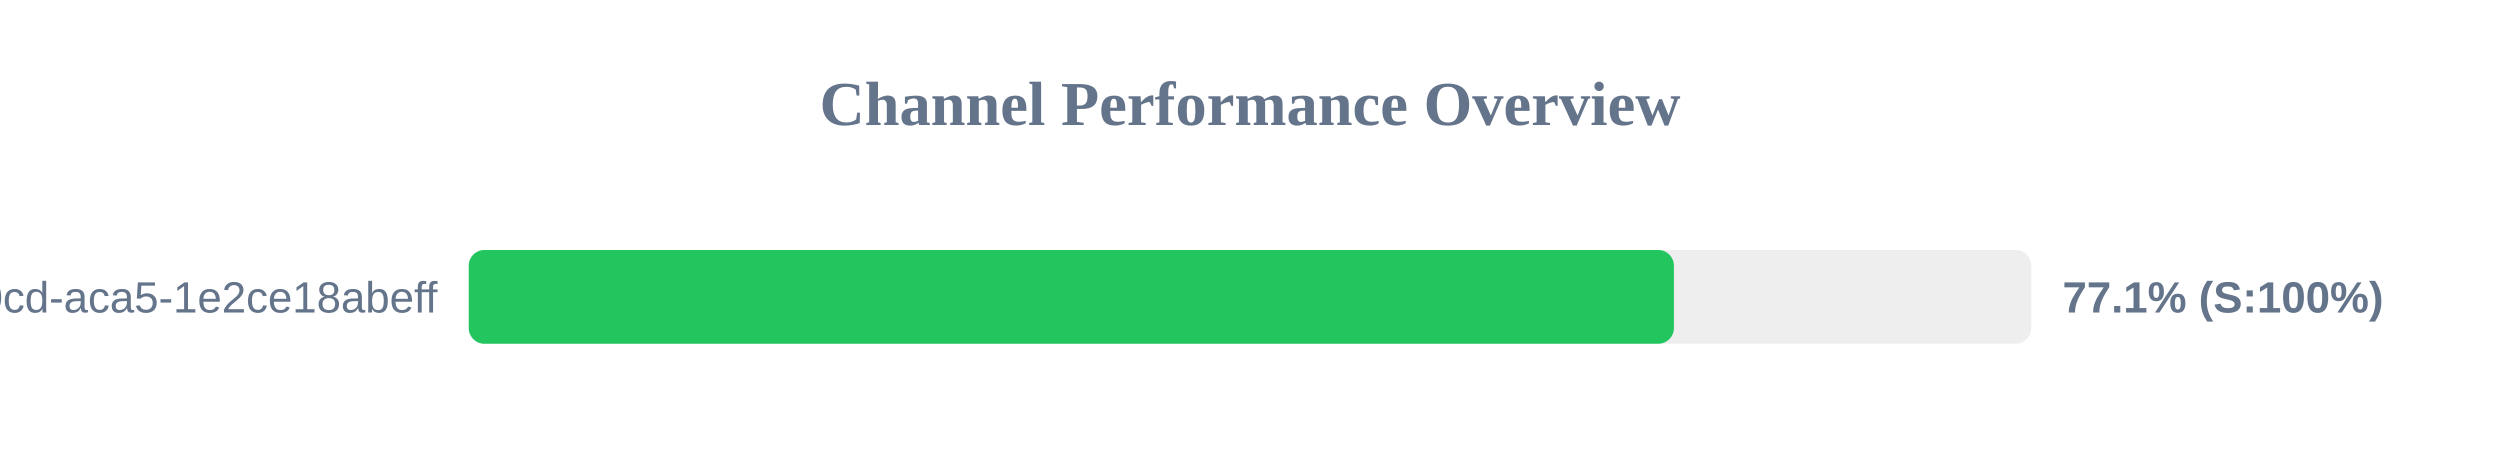
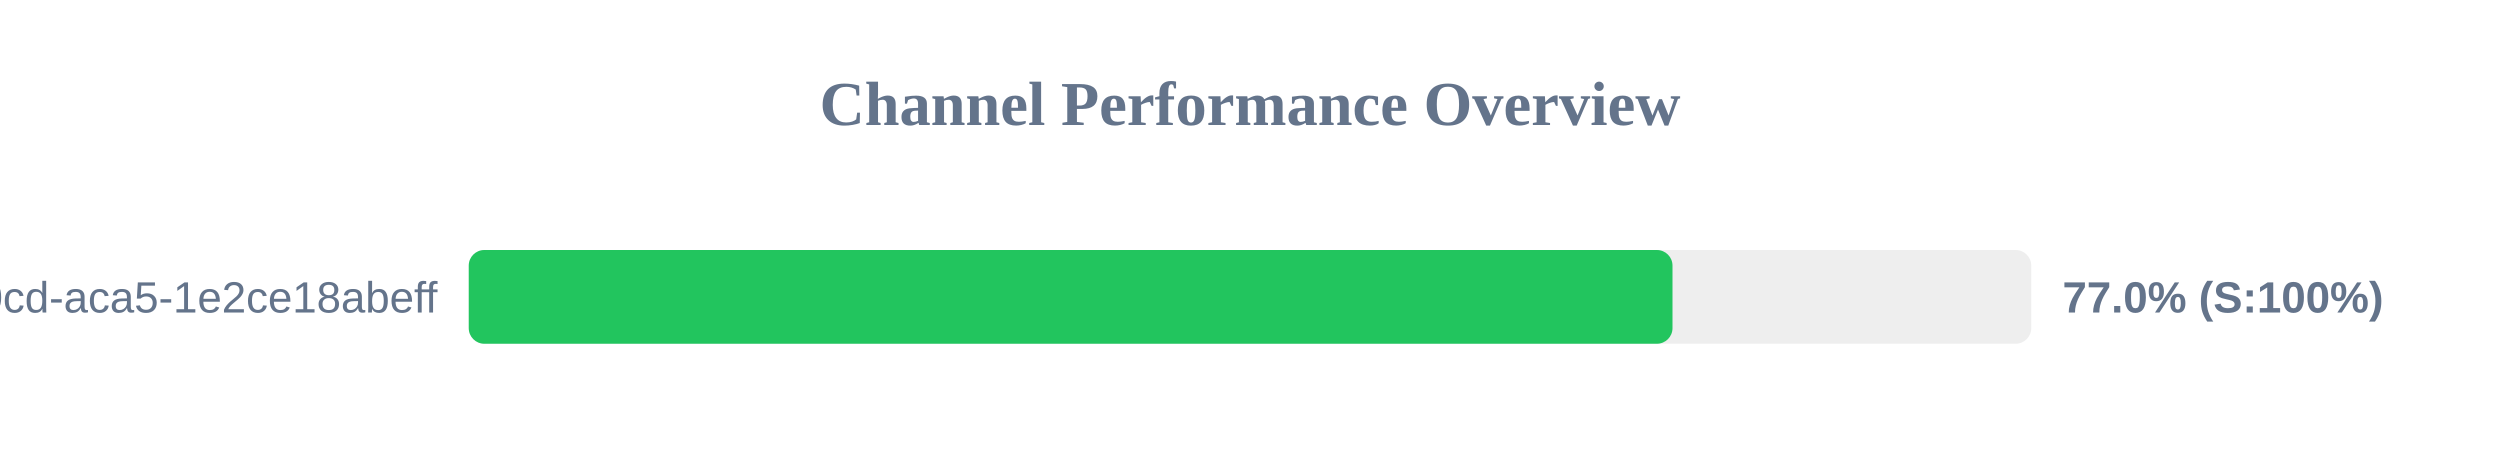
<svg xmlns="http://www.w3.org/2000/svg" width="800" height="150" version="1.1">
  <style>
        .row { font: 14px Arial; fill: #64748b; }
        .score { font: bold 14px Arial; fill: #64748b; }
    </style>
  <text x="400" y="40" text-anchor="middle" font-size="20px" font-weight="bold" fill="#64748b">Channel Performance Overview</text>
  <rect x="150" y="80" width="500" height="30" fill="#eee" rx="5" />
-   <rect x="150" y="80" width="385.65" height="30" fill="#22c55e" rx="5" />
+   <rect x="150" y="80" width="385.2" height="30" fill="#22c55e" rx="5" />
  <text x="140" y="100" text-anchor="end" class="row">?uuid=ebbeef45-0fd8-40cd-aca5-1e2ce18abeff</text>
-   <text x="660" y="100" text-anchor="start" class="score">77.1% (S:100%)</text>
+   <text x="660" y="100" text-anchor="start" class="score">77.0% (S:100%)</text>
</svg>
